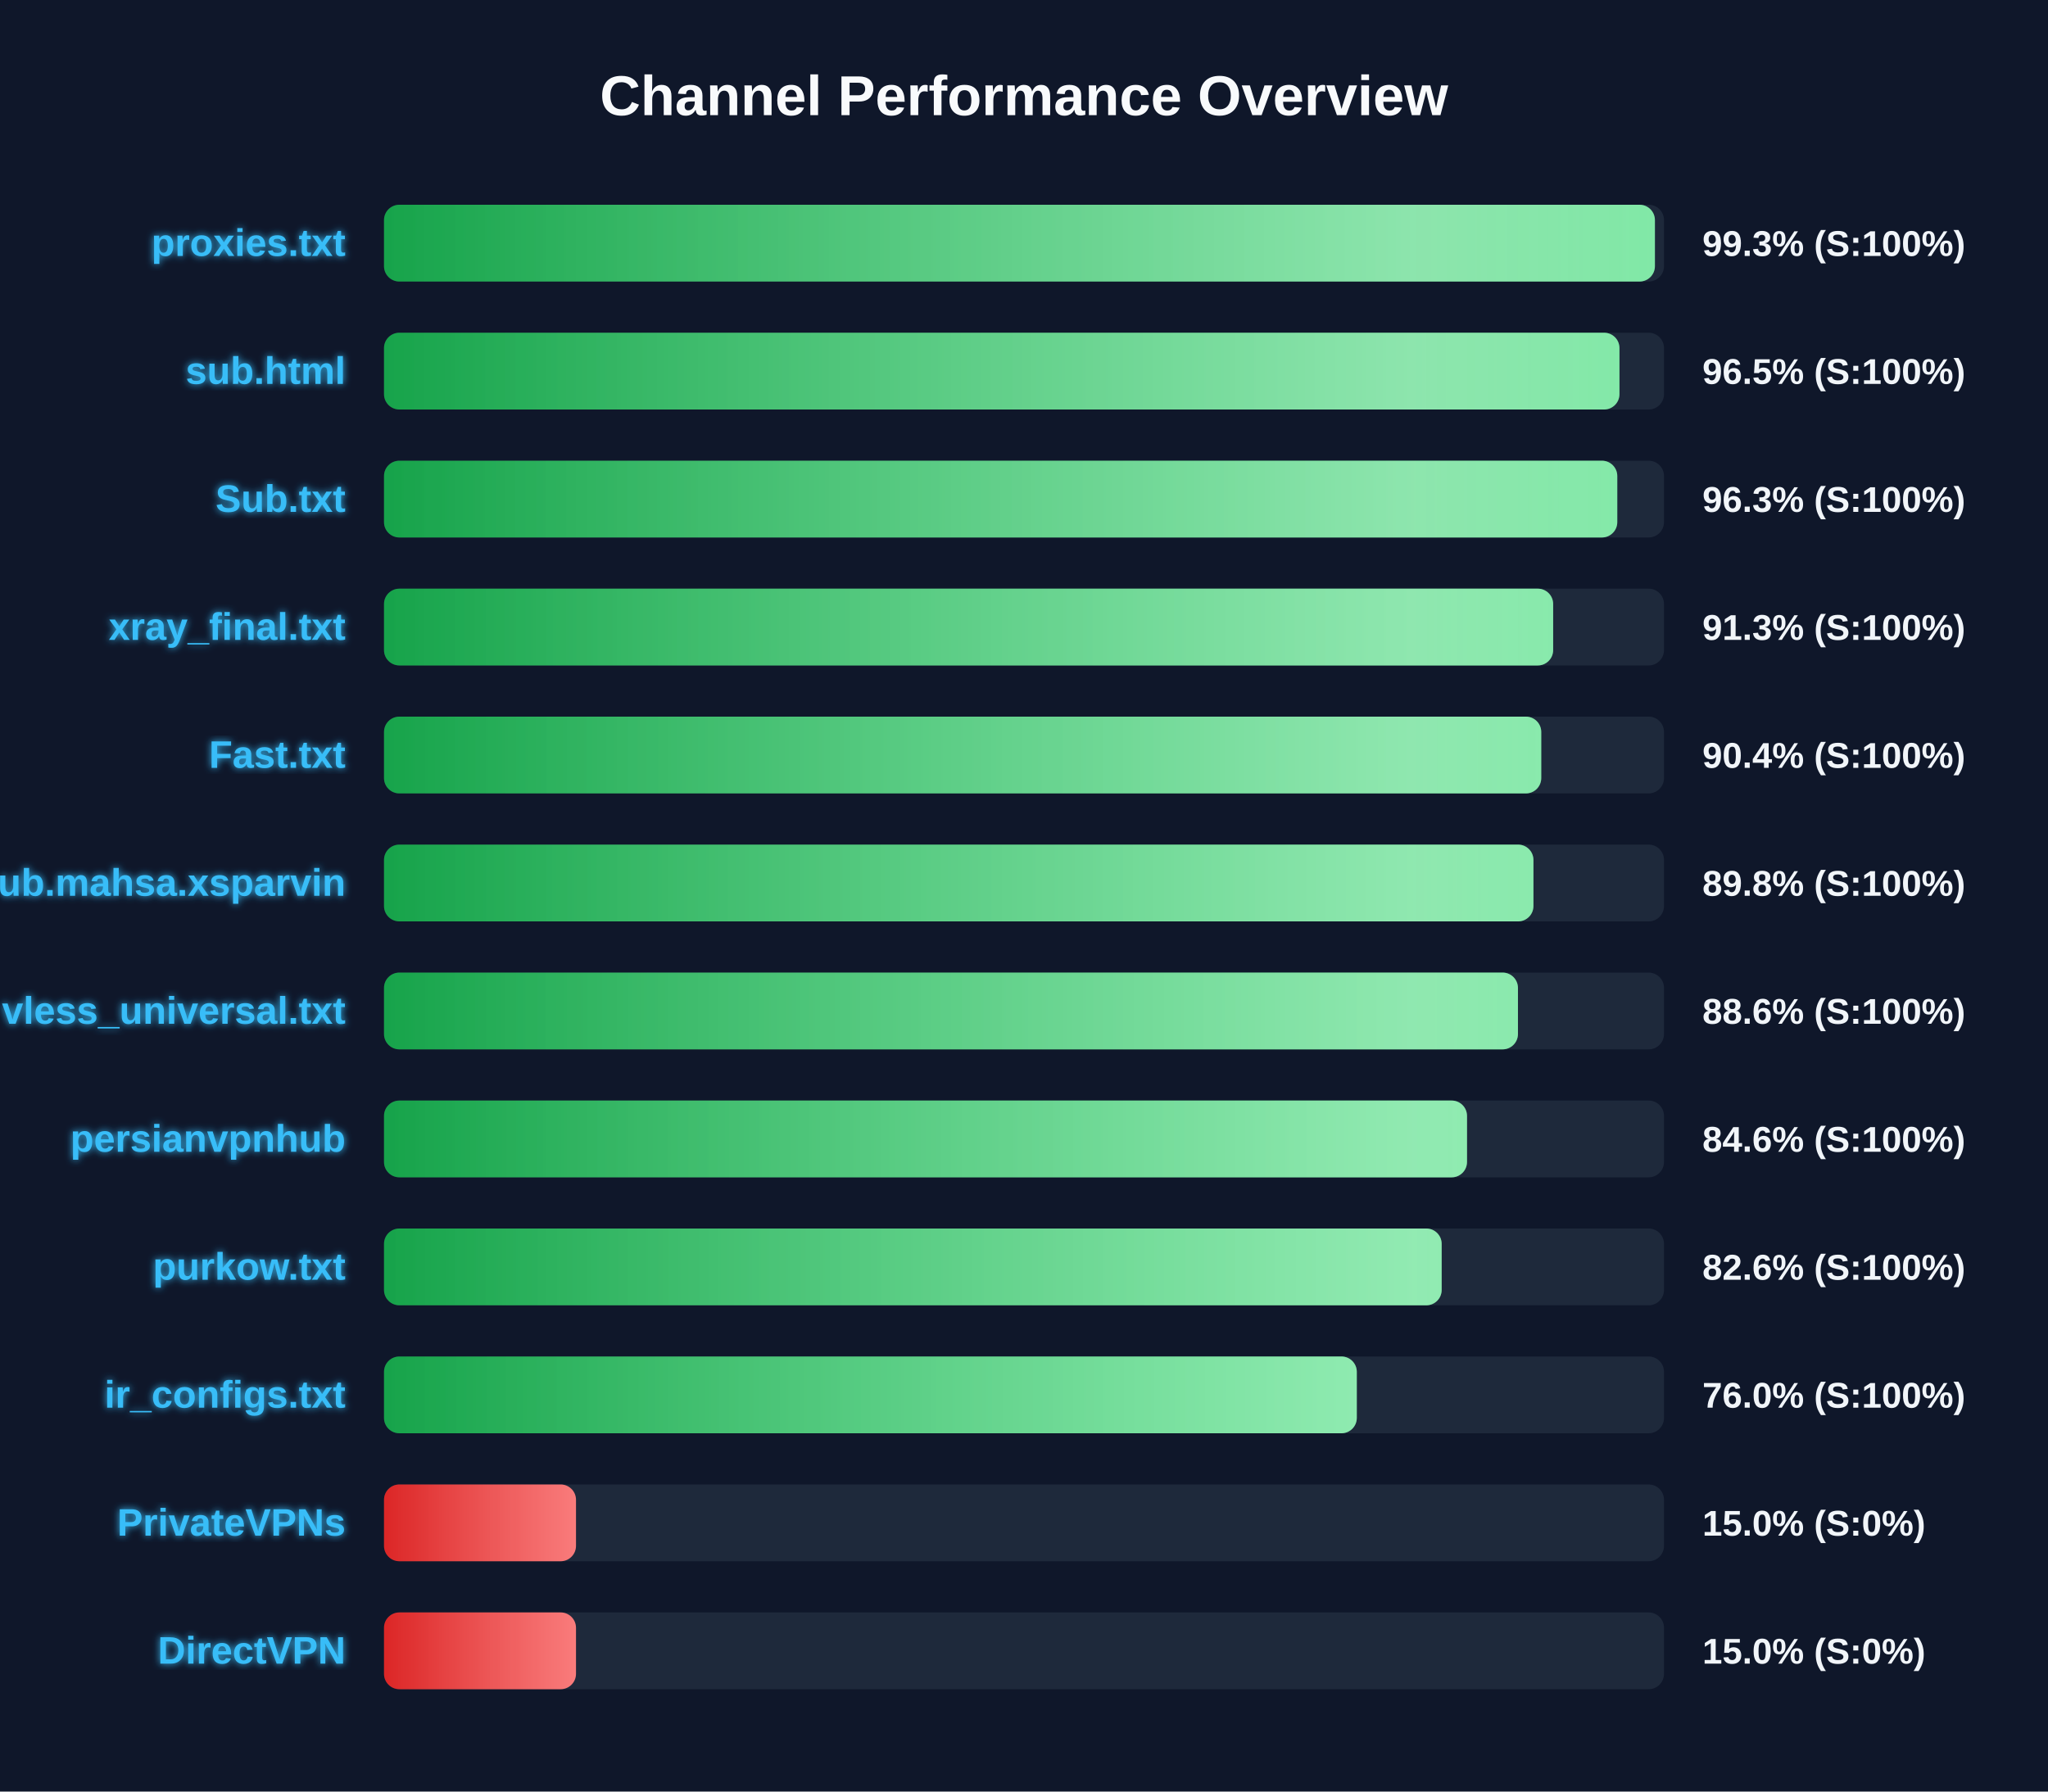
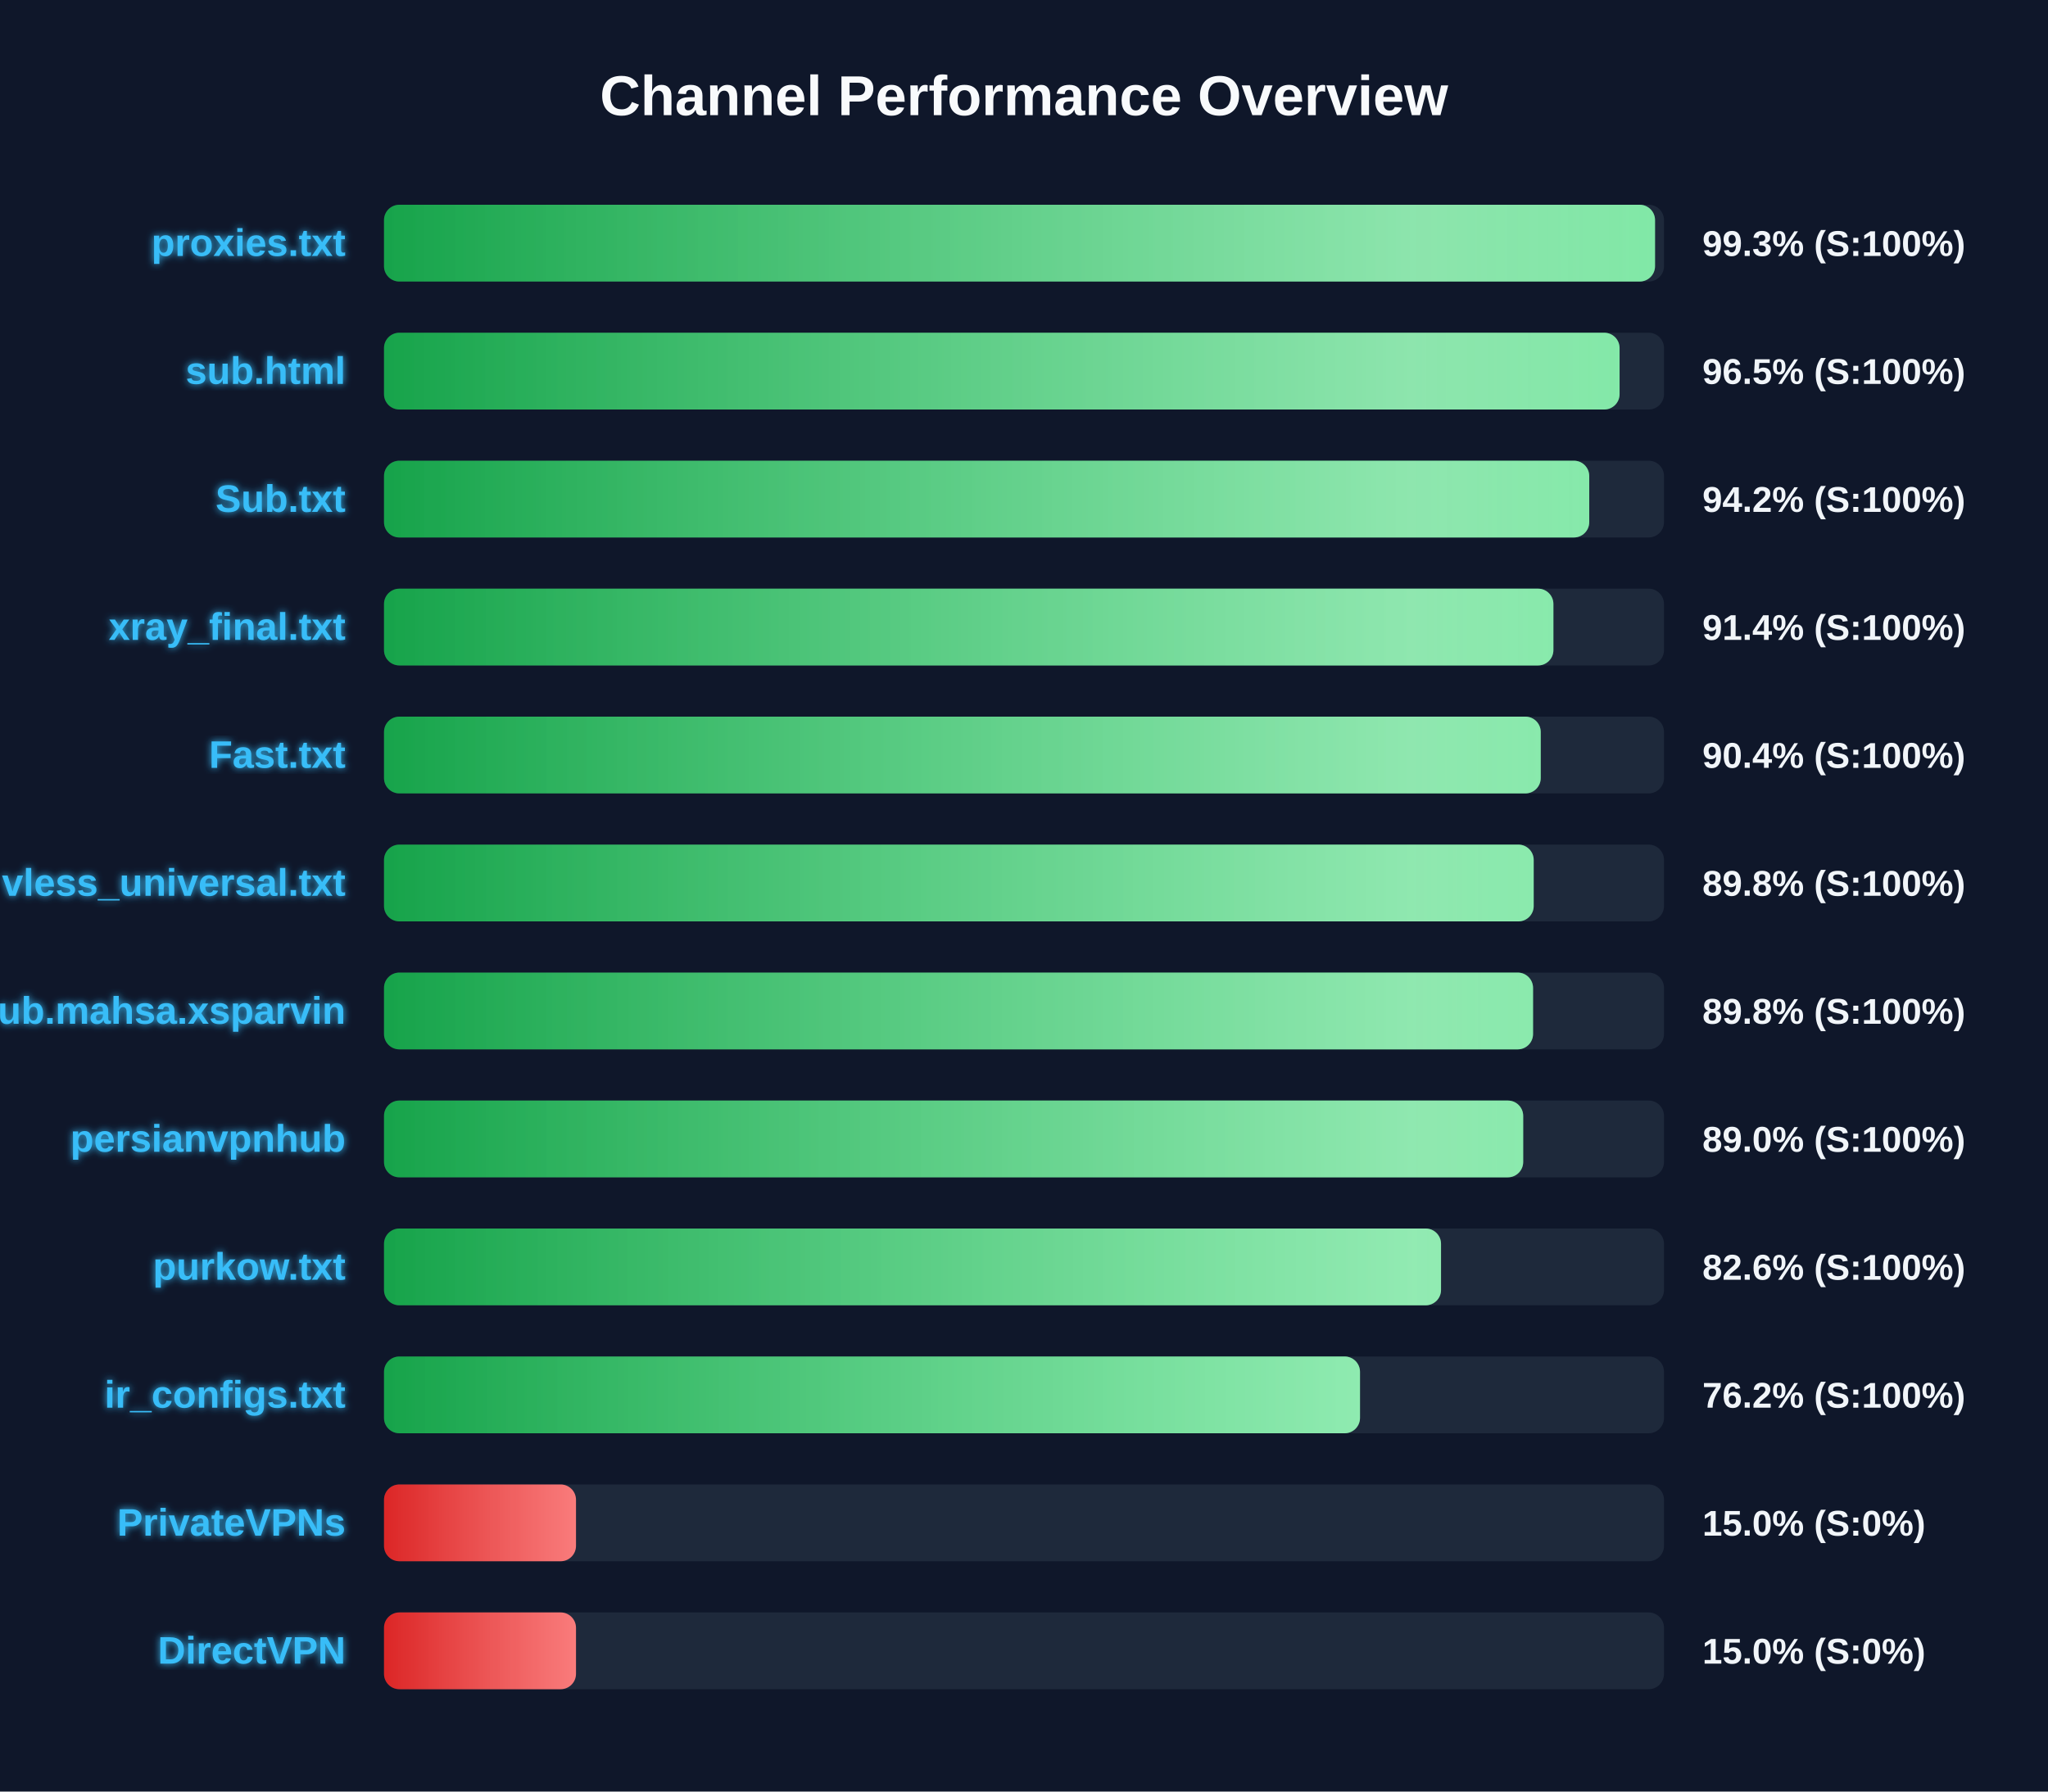
<svg xmlns="http://www.w3.org/2000/svg" width="800" height="700" version="1.1">
  <defs>
    <linearGradient id="grad-green" x1="0%" y1="0%" x2="100%" y2="0%">
      <stop offset="0%" stop-color="#16a34a" />
      <stop offset="100%" stop-color="#4ade80" />
    </linearGradient>
    <linearGradient id="grad-yellow" x1="0%" y1="0%" x2="100%" y2="0%">
      <stop offset="0%" stop-color="#ca8a04" />
      <stop offset="100%" stop-color="#fde047" />
    </linearGradient>
    <linearGradient id="grad-red" x1="0%" y1="0%" x2="100%" y2="0%">
      <stop offset="0%" stop-color="#dc2626" />
      <stop offset="100%" stop-color="#f87171" />
    </linearGradient>
    <linearGradient id="shimmer" x1="0%" y1="0%" x2="100%" y2="0%">
      <stop offset="0%" stop-color="rgba(255,255,255,0)" />
      <stop offset="50%" stop-color="rgba(255,255,255,0.4)" />
      <stop offset="100%" stop-color="rgba(255,255,255,0)" />
    </linearGradient>
    <filter id="glow" x="-20%" y="-20%" width="140%" height="140%">
      <feGaussianBlur stdDeviation="1.5" result="blur" />
      <feComposite in="SourceGraphic" in2="blur" operator="over" />
    </filter>
  </defs>
  <style>
        .bg-rect { fill: #0f172a; }
        .title { font: bold 22px 'Segoe UI', Arial, sans-serif; fill: #f8fafc; }
        .row { font: bold 15px 'Segoe UI', Arial, sans-serif; fill: #38bdf8; filter: url(#glow); }
        .score { font: bold 14px 'Segoe UI', Arial, sans-serif; fill: #f1f5f9; }
        @keyframes shimmer-anim {
            0% { transform: translateX(-100%); }
            100% { transform: translateX(200%); }
        }
        .shimmer-rect {
            animation: shimmer-anim 2.5s infinite linear;
        }
    </style>
  <rect width="100%" height="100%" class="bg-rect" />
  <text x="400" y="45" text-anchor="middle" class="title">Channel Performance Overview</text>
  <rect x="150" y="80" width="500" height="30" fill="#1e293b" rx="6" />
  <clipPath id="clip-0">
-     <rect x="150" y="80" width="496.45" height="30" rx="6" />
+     <rect x="150" y="80" width="496.5" height="30" rx="6" />
  </clipPath>
-   <rect x="150" y="80" width="496.45" height="30" fill="url(#grad-green)" rx="6" />
+   <rect x="150" y="80" width="496.5" height="30" fill="url(#grad-green)" rx="6" />
  <g clip-path="url(#clip-0)">
    <rect x="150" y="80" width="100%" height="30" fill="url(#shimmer)" class="shimmer-rect" />
  </g>
  <text x="135" y="100" text-anchor="end" class="row">proxies.txt</text>
  <text x="665" y="100" text-anchor="start" class="score">99.3% (S:100%)</text>
  <rect x="150" y="130" width="500" height="30" fill="#1e293b" rx="6" />
  <clipPath id="clip-1">
-     <rect x="150" y="130" width="482.6" height="30" rx="6" />
+     <rect x="150" y="130" width="482.65" height="30" rx="6" />
  </clipPath>
-   <rect x="150" y="130" width="482.6" height="30" fill="url(#grad-green)" rx="6" />
+   <rect x="150" y="130" width="482.65" height="30" fill="url(#grad-green)" rx="6" />
  <g clip-path="url(#clip-1)">
    <rect x="150" y="130" width="100%" height="30" fill="url(#shimmer)" class="shimmer-rect" />
  </g>
  <text x="135" y="150" text-anchor="end" class="row">sub.html</text>
  <text x="665" y="150" text-anchor="start" class="score">96.5% (S:100%)</text>
  <rect x="150" y="180" width="500" height="30" fill="#1e293b" rx="6" />
  <clipPath id="clip-2">
-     <rect x="150" y="180" width="481.75" height="30" rx="6" />
+     <rect x="150" y="180" width="470.8" height="30" rx="6" />
  </clipPath>
-   <rect x="150" y="180" width="481.75" height="30" fill="url(#grad-green)" rx="6" />
+   <rect x="150" y="180" width="470.8" height="30" fill="url(#grad-green)" rx="6" />
  <g clip-path="url(#clip-2)">
    <rect x="150" y="180" width="100%" height="30" fill="url(#shimmer)" class="shimmer-rect" />
  </g>
  <text x="135" y="200" text-anchor="end" class="row">Sub.txt</text>
-   <text x="665" y="200" text-anchor="start" class="score">96.3% (S:100%)</text>
+   <text x="665" y="200" text-anchor="start" class="score">94.2% (S:100%)</text>
  <rect x="150" y="230" width="500" height="30" fill="#1e293b" rx="6" />
  <clipPath id="clip-3">
-     <rect x="150" y="230" width="456.7" height="30" rx="6" />
+     <rect x="150" y="230" width="456.8" height="30" rx="6" />
  </clipPath>
-   <rect x="150" y="230" width="456.7" height="30" fill="url(#grad-green)" rx="6" />
+   <rect x="150" y="230" width="456.8" height="30" fill="url(#grad-green)" rx="6" />
  <g clip-path="url(#clip-3)">
    <rect x="150" y="230" width="100%" height="30" fill="url(#shimmer)" class="shimmer-rect" />
  </g>
  <text x="135" y="250" text-anchor="end" class="row">xray_final.txt</text>
-   <text x="665" y="250" text-anchor="start" class="score">91.3% (S:100%)</text>
+   <text x="665" y="250" text-anchor="start" class="score">91.4% (S:100%)</text>
  <rect x="150" y="280" width="500" height="30" fill="#1e293b" rx="6" />
  <clipPath id="clip-4">
-     <rect x="150" y="280" width="452.05" height="30" rx="6" />
+     <rect x="150" y="280" width="451.85" height="30" rx="6" />
  </clipPath>
-   <rect x="150" y="280" width="452.05" height="30" fill="url(#grad-green)" rx="6" />
+   <rect x="150" y="280" width="451.85" height="30" fill="url(#grad-green)" rx="6" />
  <g clip-path="url(#clip-4)">
    <rect x="150" y="280" width="100%" height="30" fill="url(#shimmer)" class="shimmer-rect" />
  </g>
  <text x="135" y="300" text-anchor="end" class="row">Fast.txt</text>
  <text x="665" y="300" text-anchor="start" class="score">90.4% (S:100%)</text>
  <rect x="150" y="330" width="500" height="30" fill="#1e293b" rx="6" />
  <clipPath id="clip-5">
-     <rect x="150" y="330" width="449.0" height="30" rx="6" />
+     <rect x="150" y="330" width="449.1" height="30" rx="6" />
  </clipPath>
-   <rect x="150" y="330" width="449.0" height="30" fill="url(#grad-green)" rx="6" />
+   <rect x="150" y="330" width="449.1" height="30" fill="url(#grad-green)" rx="6" />
  <g clip-path="url(#clip-5)">
    <rect x="150" y="330" width="100%" height="30" fill="url(#shimmer)" class="shimmer-rect" />
  </g>
-   <text x="135" y="350" text-anchor="end" class="row">Sub.mahsa.xsparvin</text>
+   <text x="135" y="350" text-anchor="end" class="row">vless_universal.txt</text>
  <text x="665" y="350" text-anchor="start" class="score">89.8% (S:100%)</text>
  <rect x="150" y="380" width="500" height="30" fill="#1e293b" rx="6" />
  <clipPath id="clip-6">
-     <rect x="150" y="380" width="442.95" height="30" rx="6" />
+     <rect x="150" y="380" width="448.85" height="30" rx="6" />
  </clipPath>
-   <rect x="150" y="380" width="442.95" height="30" fill="url(#grad-green)" rx="6" />
+   <rect x="150" y="380" width="448.85" height="30" fill="url(#grad-green)" rx="6" />
  <g clip-path="url(#clip-6)">
    <rect x="150" y="380" width="100%" height="30" fill="url(#shimmer)" class="shimmer-rect" />
  </g>
-   <text x="135" y="400" text-anchor="end" class="row">vless_universal.txt</text>
-   <text x="665" y="400" text-anchor="start" class="score">88.6% (S:100%)</text>
+   <text x="135" y="400" text-anchor="end" class="row">Sub.mahsa.xsparvin</text>
+   <text x="665" y="400" text-anchor="start" class="score">89.8% (S:100%)</text>
  <rect x="150" y="430" width="500" height="30" fill="#1e293b" rx="6" />
  <clipPath id="clip-7">
-     <rect x="150" y="430" width="423.05" height="30" rx="6" />
+     <rect x="150" y="430" width="445.0" height="30" rx="6" />
  </clipPath>
-   <rect x="150" y="430" width="423.05" height="30" fill="url(#grad-green)" rx="6" />
+   <rect x="150" y="430" width="445.0" height="30" fill="url(#grad-green)" rx="6" />
  <g clip-path="url(#clip-7)">
    <rect x="150" y="430" width="100%" height="30" fill="url(#shimmer)" class="shimmer-rect" />
  </g>
  <text x="135" y="450" text-anchor="end" class="row">persianvpnhub</text>
-   <text x="665" y="450" text-anchor="start" class="score">84.6% (S:100%)</text>
+   <text x="665" y="450" text-anchor="start" class="score">89.0% (S:100%)</text>
  <rect x="150" y="480" width="500" height="30" fill="#1e293b" rx="6" />
  <clipPath id="clip-8">
-     <rect x="150" y="480" width="413.15" height="30" rx="6" />
+     <rect x="150" y="480" width="412.9" height="30" rx="6" />
  </clipPath>
-   <rect x="150" y="480" width="413.15" height="30" fill="url(#grad-green)" rx="6" />
+   <rect x="150" y="480" width="412.9" height="30" fill="url(#grad-green)" rx="6" />
  <g clip-path="url(#clip-8)">
    <rect x="150" y="480" width="100%" height="30" fill="url(#shimmer)" class="shimmer-rect" />
  </g>
  <text x="135" y="500" text-anchor="end" class="row">purkow.txt</text>
  <text x="665" y="500" text-anchor="start" class="score">82.6% (S:100%)</text>
  <rect x="150" y="530" width="500" height="30" fill="#1e293b" rx="6" />
  <clipPath id="clip-9">
-     <rect x="150" y="530" width="380.0" height="30" rx="6" />
+     <rect x="150" y="530" width="381.25" height="30" rx="6" />
  </clipPath>
-   <rect x="150" y="530" width="380.0" height="30" fill="url(#grad-green)" rx="6" />
+   <rect x="150" y="530" width="381.25" height="30" fill="url(#grad-green)" rx="6" />
  <g clip-path="url(#clip-9)">
    <rect x="150" y="530" width="100%" height="30" fill="url(#shimmer)" class="shimmer-rect" />
  </g>
  <text x="135" y="550" text-anchor="end" class="row">ir_configs.txt</text>
-   <text x="665" y="550" text-anchor="start" class="score">76.0% (S:100%)</text>
+   <text x="665" y="550" text-anchor="start" class="score">76.2% (S:100%)</text>
  <rect x="150" y="580" width="500" height="30" fill="#1e293b" rx="6" />
  <clipPath id="clip-10">
    <rect x="150" y="580" width="75.0" height="30" rx="6" />
  </clipPath>
  <rect x="150" y="580" width="75.0" height="30" fill="url(#grad-red)" rx="6" />
  <g clip-path="url(#clip-10)">
    <rect x="150" y="580" width="100%" height="30" fill="url(#shimmer)" class="shimmer-rect" />
  </g>
  <text x="135" y="600" text-anchor="end" class="row">PrivateVPNs</text>
  <text x="665" y="600" text-anchor="start" class="score">15.0% (S:0%)</text>
  <rect x="150" y="630" width="500" height="30" fill="#1e293b" rx="6" />
  <clipPath id="clip-11">
    <rect x="150" y="630" width="75.0" height="30" rx="6" />
  </clipPath>
  <rect x="150" y="630" width="75.0" height="30" fill="url(#grad-red)" rx="6" />
  <g clip-path="url(#clip-11)">
    <rect x="150" y="630" width="100%" height="30" fill="url(#shimmer)" class="shimmer-rect" />
  </g>
  <text x="135" y="650" text-anchor="end" class="row">DirectVPN</text>
  <text x="665" y="650" text-anchor="start" class="score">15.0% (S:0%)</text>
</svg>
